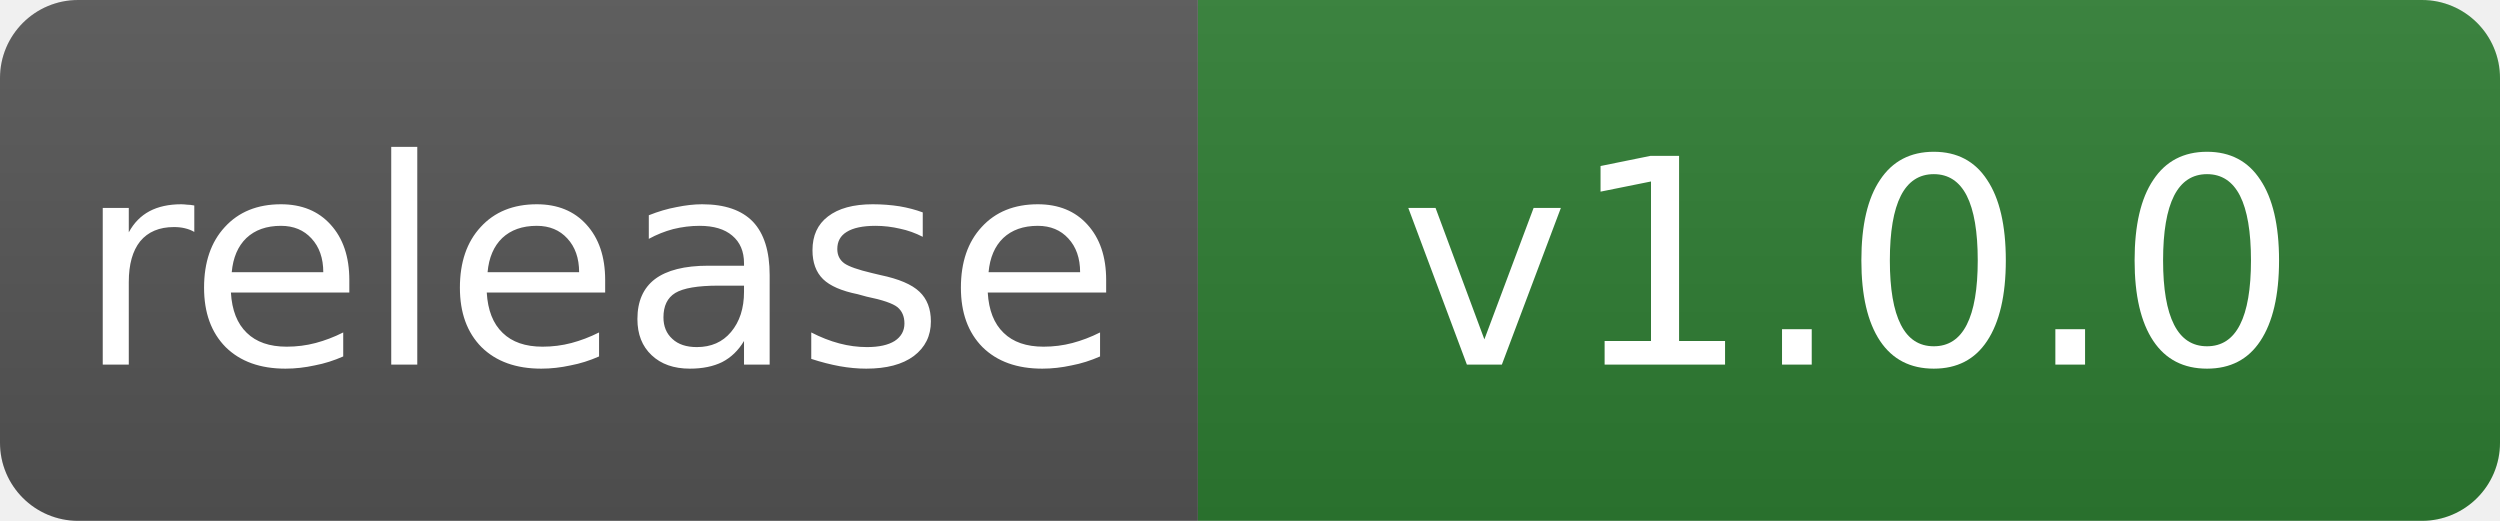
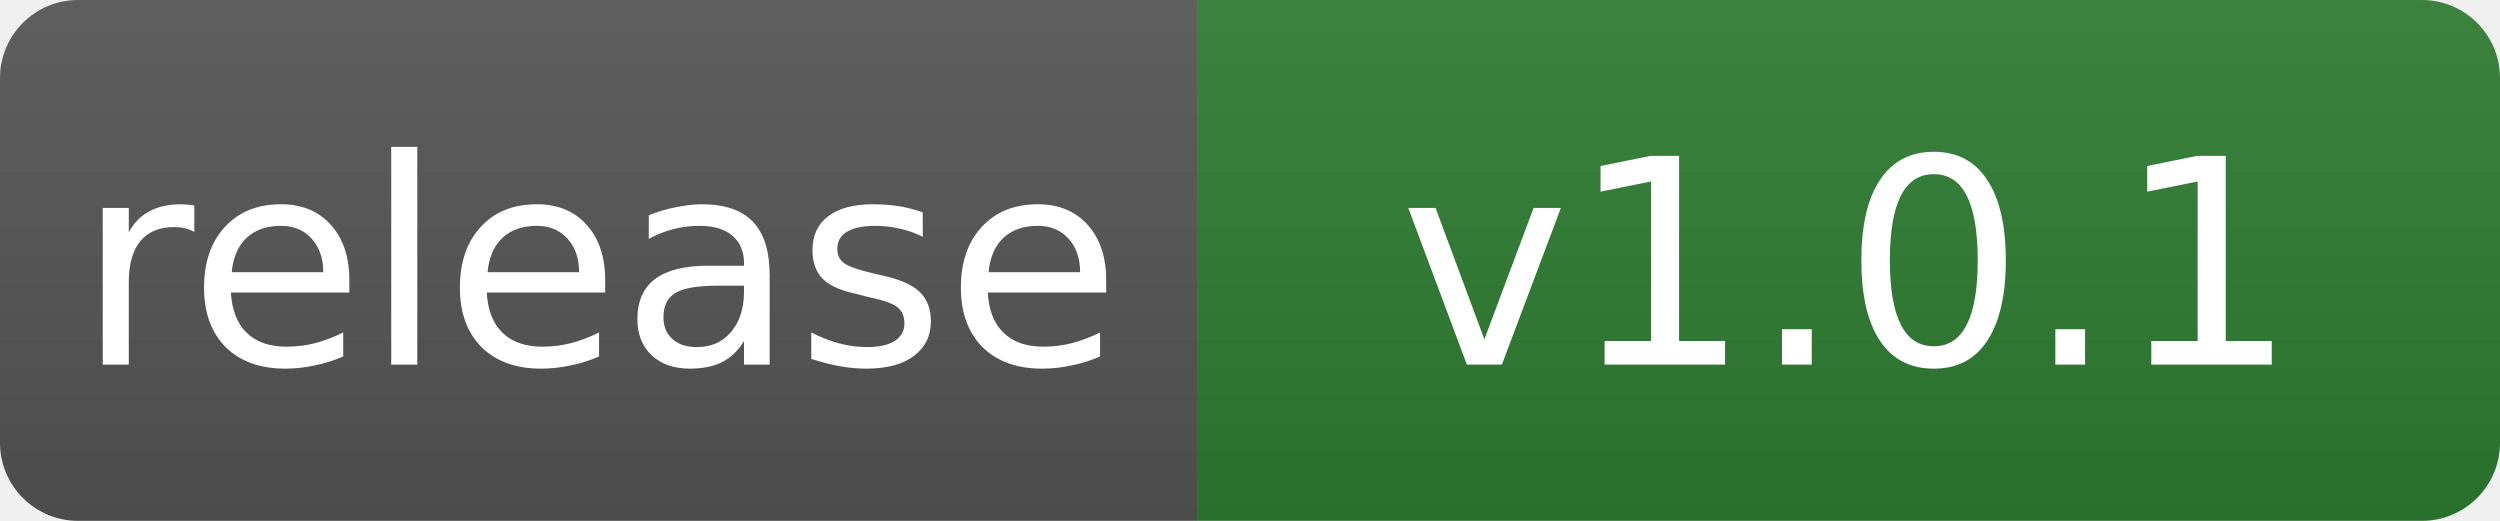
- <svg xmlns="http://www.w3.org/2000/svg" width="96" height="20" viewBox="0 0 96 20" role="img" aria-label="release: v1.0.0">
+ <svg xmlns="http://www.w3.org/2000/svg" width="96" height="20" viewBox="0 0 96 20" role="img" aria-label="release: v1.0.1">
  <linearGradient id="s" x2="0" y2="100%">
    <stop offset="0" stop-color="#bbb" stop-opacity=".1" />
    <stop offset="1" stop-opacity=".1" />
  </linearGradient>
  <clipPath id="r">
    <rect width="96" height="20" rx="3" fill="#fff" />
  </clipPath>
  <g clip-path="url(#r)">
    <rect width="46" height="20" fill="#555" />
    <rect x="46" width="50" height="20" fill="#2E7D32" />
    <rect width="96" height="20" fill="url(#s)" />
  </g>
  <g fill="#fff" text-anchor="middle" font-family="Verdana,DejaVu Sans,Geneva,sans-serif" font-size="11">
    <text x="23" y="14">release</text>
-     <text x="71" y="14">v1.0.0</text>
+     <text x="71" y="14">v1.0.1</text>
  </g>
</svg>
